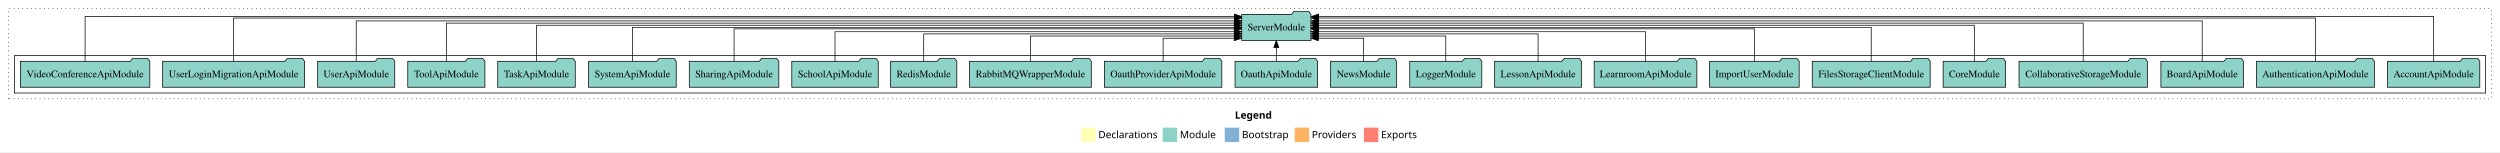
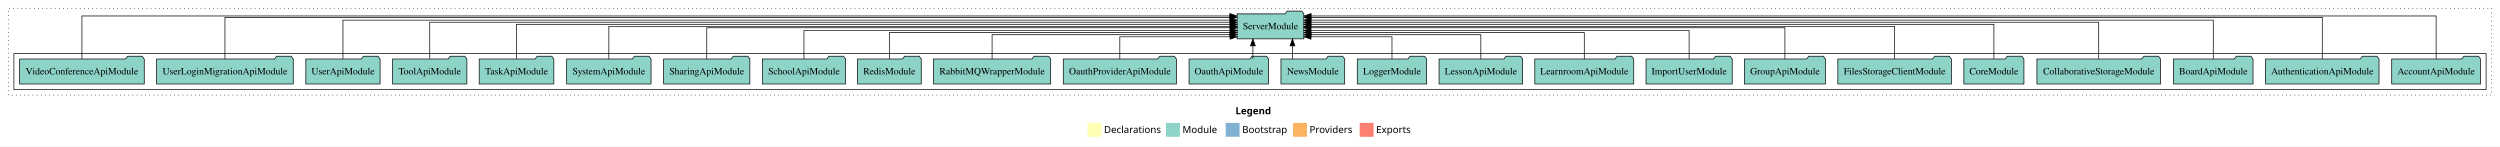
- <svg xmlns="http://www.w3.org/2000/svg" width="3467pt" height="211pt" viewBox="0.00 0.00 3467.00 211.00">
+ <svg xmlns="http://www.w3.org/2000/svg" width="3601pt" height="211pt" viewBox="0.00 0.00 3601.00 211.00">
  <g id="graph0" class="graph" transform="scale(1 1) rotate(0) translate(4 207)">
-     <polygon fill="white" stroke="transparent" points="-4,4 -4,-207 3463,-207 3463,4 -4,4" />
-     <text text-anchor="start" x="1708.51" y="-42.4" font-family="Times-12" font-weight="bold" font-size="14.00">Legend</text>
-     <polygon fill="#ffffb3" stroke="transparent" points="1495.5,-10 1495.5,-30 1515.5,-30 1515.5,-10 1495.5,-10" />
-     <text text-anchor="start" x="1519.13" y="-15.4" font-family="Times-12" font-size="14.00">  Declarations</text>
-     <polygon fill="#8dd3c7" stroke="transparent" points="1608.5,-10 1608.5,-30 1628.5,-30 1628.5,-10 1608.5,-10" />
-     <text text-anchor="start" x="1632.23" y="-15.4" font-family="Times-12" font-size="14.00">  Module</text>
-     <polygon fill="#80b1d3" stroke="transparent" points="1694.5,-10 1694.5,-30 1714.5,-30 1714.5,-10 1694.5,-10" />
-     <text text-anchor="start" x="1718.28" y="-15.4" font-family="Times-12" font-size="14.00">  Bootstrap</text>
-     <polygon fill="#fdb462" stroke="transparent" points="1791.5,-10 1791.5,-30 1811.5,-30 1811.5,-10 1791.5,-10" />
-     <text text-anchor="start" x="1815.17" y="-15.4" font-family="Times-12" font-size="14.00">  Providers</text>
-     <polygon fill="#fb8072" stroke="transparent" points="1887.5,-10 1887.5,-30 1907.5,-30 1907.5,-10 1887.5,-10" />
-     <text text-anchor="start" x="1911.23" y="-15.4" font-family="Times-12" font-size="14.00">  Exports</text>
+     <polygon fill="white" stroke="transparent" points="-4,4 -4,-207 3597,-207 3597,4 -4,4" />
+     <text text-anchor="start" x="1775.51" y="-42.4" font-family="Times-12" font-weight="bold" font-size="14.00">Legend</text>
+     <polygon fill="#ffffb3" stroke="transparent" points="1562.5,-10 1562.5,-30 1582.5,-30 1582.5,-10 1562.5,-10" />
+     <text text-anchor="start" x="1586.13" y="-15.4" font-family="Times-12" font-size="14.00">  Declarations</text>
+     <polygon fill="#8dd3c7" stroke="transparent" points="1675.5,-10 1675.5,-30 1695.5,-30 1695.5,-10 1675.5,-10" />
+     <text text-anchor="start" x="1699.23" y="-15.4" font-family="Times-12" font-size="14.00">  Module</text>
+     <polygon fill="#80b1d3" stroke="transparent" points="1761.5,-10 1761.5,-30 1781.5,-30 1781.5,-10 1761.5,-10" />
+     <text text-anchor="start" x="1785.28" y="-15.4" font-family="Times-12" font-size="14.00">  Bootstrap</text>
+     <polygon fill="#fdb462" stroke="transparent" points="1858.5,-10 1858.5,-30 1878.5,-30 1878.5,-10 1858.5,-10" />
+     <text text-anchor="start" x="1882.17" y="-15.4" font-family="Times-12" font-size="14.00">  Providers</text>
+     <polygon fill="#fb8072" stroke="transparent" points="1954.5,-10 1954.5,-30 1974.5,-30 1974.5,-10 1954.5,-10" />
+     <text text-anchor="start" x="1978.23" y="-15.4" font-family="Times-12" font-size="14.00">  Exports</text>
    <g id="clust1" class="cluster">
-       <polygon fill="none" stroke="black" stroke-dasharray="1,5" points="8,-70 8,-195 3451,-195 3451,-70 8,-70" />
+       <polygon fill="none" stroke="black" stroke-dasharray="1,5" points="8,-70 8,-195 3585,-195 3585,-70 8,-70" />
    </g>
    <g id="clust3" class="cluster">
-       <polygon fill="none" stroke="black" points="16,-78 16,-130 3443,-130 3443,-78 16,-78" />
+       <polygon fill="none" stroke="black" points="16,-78 16,-130 3577,-130 3577,-78 16,-78" />
    </g>
    <g id="node1" class="node">
-       <polygon fill="#8dd3c7" stroke="black" points="3434.97,-122 3431.97,-126 3410.97,-126 3407.97,-122 3307.03,-122 3307.03,-86 3434.97,-86 3434.97,-122" />
-       <text text-anchor="middle" x="3371" y="-99.8" font-family="Times,serif" font-size="14.00">AccountApiModule</text>
-     </g>
-     <g id="node24" class="node">
-       <polygon fill="#8dd3c7" stroke="black" points="1814.08,-187 1811.08,-191 1790.08,-191 1787.08,-187 1717.92,-187 1717.92,-151 1814.08,-151 1814.08,-187" />
-       <text text-anchor="middle" x="1766" y="-164.8" font-family="Times,serif" font-size="14.00">ServerModule</text>
+       <polygon fill="#8dd3c7" stroke="black" points="3568.97,-122 3565.97,-126 3544.97,-126 3541.97,-122 3441.03,-122 3441.03,-86 3568.97,-86 3568.97,-122" />
+       <text text-anchor="middle" x="3505" y="-99.8" font-family="Times,serif" font-size="14.00">AccountApiModule</text>
+     </g>
+     <g id="node25" class="node">
+       <polygon fill="#8dd3c7" stroke="black" points="1874.08,-187 1871.08,-191 1850.08,-191 1847.08,-187 1777.92,-187 1777.92,-151 1874.08,-151 1874.08,-187" />
+       <text text-anchor="middle" x="1826" y="-164.8" font-family="Times,serif" font-size="14.00">ServerModule</text>
    </g>
    <g id="edge1" class="edge">
-       <path fill="none" stroke="black" d="M3371,-122.15C3371,-145.76 3371,-184 3371,-184 3371,-184 1824.47,-184 1824.47,-184" />
-       <polygon fill="black" stroke="black" points="1824.47,-180.5 1814.47,-184 1824.47,-187.5 1824.47,-180.5" />
+       <path fill="none" stroke="black" d="M3505,-122.15C3505,-145.76 3505,-184 3505,-184 3505,-184 1884.44,-184 1884.44,-184" />
+       <polygon fill="black" stroke="black" points="1884.44,-180.5 1874.44,-184 1884.44,-187.5 1884.44,-180.5" />
    </g>
    <g id="node2" class="node">
-       <polygon fill="#8dd3c7" stroke="black" points="3288.75,-122 3285.75,-126 3264.75,-126 3261.75,-122 3125.25,-122 3125.25,-86 3288.75,-86 3288.75,-122" />
-       <text text-anchor="middle" x="3207" y="-99.8" font-family="Times,serif" font-size="14.00">AuthenticationApiModule</text>
+       <polygon fill="#8dd3c7" stroke="black" points="3422.75,-122 3419.75,-126 3398.75,-126 3395.75,-122 3259.25,-122 3259.25,-86 3422.75,-86 3422.75,-122" />
+       <text text-anchor="middle" x="3341" y="-99.8" font-family="Times,serif" font-size="14.00">AuthenticationApiModule</text>
    </g>
    <g id="edge2" class="edge">
-       <path fill="none" stroke="black" d="M3207,-122.09C3207,-145.13 3207,-182 3207,-182 3207,-182 1824.36,-182 1824.36,-182" />
-       <polygon fill="black" stroke="black" points="1824.36,-178.5 1814.36,-182 1824.36,-185.5 1824.36,-178.5" />
+       <path fill="none" stroke="black" d="M3341,-122.09C3341,-145.13 3341,-182 3341,-182 3341,-182 1884.27,-182 1884.27,-182" />
+       <polygon fill="black" stroke="black" points="1884.27,-178.5 1874.27,-182 1884.27,-185.5 1884.27,-178.5" />
    </g>
    <g id="node3" class="node">
-       <polygon fill="#8dd3c7" stroke="black" points="3107.26,-122 3104.26,-126 3083.26,-126 3080.26,-122 2992.74,-122 2992.74,-86 3107.26,-86 3107.26,-122" />
-       <text text-anchor="middle" x="3050" y="-99.8" font-family="Times,serif" font-size="14.00">BoardApiModule</text>
+       <polygon fill="#8dd3c7" stroke="black" points="3241.26,-122 3238.26,-126 3217.26,-126 3214.26,-122 3126.74,-122 3126.74,-86 3241.26,-86 3241.26,-122" />
+       <text text-anchor="middle" x="3184" y="-99.8" font-family="Times,serif" font-size="14.00">BoardApiModule</text>
    </g>
    <g id="edge3" class="edge">
-       <path fill="none" stroke="black" d="M3050,-122.29C3050,-144.21 3050,-178 3050,-178 3050,-178 1824.38,-178 1824.38,-178" />
-       <polygon fill="black" stroke="black" points="1824.38,-174.5 1814.38,-178 1824.38,-181.5 1824.38,-174.5" />
+       <path fill="none" stroke="black" d="M3184,-122.29C3184,-144.21 3184,-178 3184,-178 3184,-178 1884.33,-178 1884.33,-178" />
+       <polygon fill="black" stroke="black" points="1884.33,-174.5 1874.33,-178 1884.33,-181.5 1884.33,-174.5" />
    </g>
    <g id="node4" class="node">
-       <polygon fill="#8dd3c7" stroke="black" points="2974.02,-122 2971.02,-126 2950.02,-126 2947.02,-122 2795.98,-122 2795.98,-86 2974.02,-86 2974.02,-122" />
-       <text text-anchor="middle" x="2885" y="-99.8" font-family="Times,serif" font-size="14.00">CollaborativeStorageModule</text>
+       <polygon fill="#8dd3c7" stroke="black" points="3108.02,-122 3105.02,-126 3084.02,-126 3081.02,-122 2929.98,-122 2929.98,-86 3108.02,-86 3108.02,-122" />
+       <text text-anchor="middle" x="3019" y="-99.8" font-family="Times,serif" font-size="14.00">CollaborativeStorageModule</text>
    </g>
    <g id="edge4" class="edge">
-       <path fill="none" stroke="black" d="M2885,-122.28C2885,-143.32 2885,-175 2885,-175 2885,-175 1824.08,-175 1824.08,-175" />
-       <polygon fill="black" stroke="black" points="1824.08,-171.5 1814.08,-175 1824.08,-178.5 1824.08,-171.5" />
+       <path fill="none" stroke="black" d="M3019,-122.28C3019,-143.32 3019,-175 3019,-175 3019,-175 1884.24,-175 1884.24,-175" />
+       <polygon fill="black" stroke="black" points="1884.24,-171.5 1874.24,-175 1884.24,-178.5 1884.24,-171.5" />
    </g>
    <g id="node5" class="node">
-       <polygon fill="#8dd3c7" stroke="black" points="2777.26,-122 2774.26,-126 2753.26,-126 2750.26,-122 2690.74,-122 2690.74,-86 2777.26,-86 2777.26,-122" />
-       <text text-anchor="middle" x="2734" y="-99.8" font-family="Times,serif" font-size="14.00">CoreModule</text>
+       <polygon fill="#8dd3c7" stroke="black" points="2911.26,-122 2908.26,-126 2887.26,-126 2884.26,-122 2824.74,-122 2824.74,-86 2911.26,-86 2911.26,-122" />
+       <text text-anchor="middle" x="2868" y="-99.8" font-family="Times,serif" font-size="14.00">CoreModule</text>
    </g>
    <g id="edge5" class="edge">
-       <path fill="none" stroke="black" d="M2734,-122.22C2734,-142.37 2734,-172 2734,-172 2734,-172 1824.33,-172 1824.33,-172" />
-       <polygon fill="black" stroke="black" points="1824.33,-168.5 1814.33,-172 1824.33,-175.5 1824.33,-168.5" />
+       <path fill="none" stroke="black" d="M2868,-122.22C2868,-142.37 2868,-172 2868,-172 2868,-172 1884.17,-172 1884.17,-172" />
+       <polygon fill="black" stroke="black" points="1884.17,-168.5 1874.17,-172 1884.17,-175.5 1884.17,-168.5" />
    </g>
    <g id="node6" class="node">
-       <polygon fill="#8dd3c7" stroke="black" points="2672.76,-122 2669.76,-126 2648.76,-126 2645.76,-122 2509.24,-122 2509.24,-86 2672.76,-86 2672.76,-122" />
-       <text text-anchor="middle" x="2591" y="-99.8" font-family="Times,serif" font-size="14.00">FilesStorageClientModule</text>
+       <polygon fill="#8dd3c7" stroke="black" points="2806.76,-122 2803.76,-126 2782.76,-126 2779.76,-122 2643.24,-122 2643.24,-86 2806.76,-86 2806.76,-122" />
+       <text text-anchor="middle" x="2725" y="-99.8" font-family="Times,serif" font-size="14.00">FilesStorageClientModule</text>
    </g>
    <g id="edge6" class="edge">
-       <path fill="none" stroke="black" d="M2591,-122.11C2591,-141.34 2591,-169 2591,-169 2591,-169 1824.22,-169 1824.22,-169" />
-       <polygon fill="black" stroke="black" points="1824.22,-165.5 1814.22,-169 1824.22,-172.5 1824.22,-165.5" />
+       <path fill="none" stroke="black" d="M2725,-122.11C2725,-141.34 2725,-169 2725,-169 2725,-169 1884.33,-169 1884.33,-169" />
+       <polygon fill="black" stroke="black" points="1884.33,-165.5 1874.33,-169 1884.33,-172.5 1884.33,-165.5" />
    </g>
    <g id="node7" class="node">
+       <polygon fill="#8dd3c7" stroke="black" points="2625.31,-122 2622.31,-126 2601.31,-126 2598.31,-122 2508.69,-122 2508.69,-86 2625.31,-86 2625.31,-122" />
+       <text text-anchor="middle" x="2567" y="-99.8" font-family="Times,serif" font-size="14.00">GroupApiModule</text>
+     </g>
+     <g id="edge7" class="edge">
+       <path fill="none" stroke="black" d="M2567,-122.22C2567,-140.83 2567,-167 2567,-167 2567,-167 1884.05,-167 1884.05,-167" />
+       <polygon fill="black" stroke="black" points="1884.05,-163.5 1874.05,-167 1884.05,-170.5 1884.05,-163.5" />
+     </g>
+     <g id="node8" class="node">
      <polygon fill="#8dd3c7" stroke="black" points="2491.08,-122 2488.08,-126 2467.08,-126 2464.08,-122 2366.92,-122 2366.92,-86 2491.08,-86 2491.08,-122" />
      <text text-anchor="middle" x="2429" y="-99.8" font-family="Times,serif" font-size="14.00">ImportUserModule</text>
    </g>
-     <g id="edge7" class="edge">
-       <path fill="none" stroke="black" d="M2429,-122.22C2429,-140.83 2429,-167 2429,-167 2429,-167 1824.22,-167 1824.22,-167" />
-       <polygon fill="black" stroke="black" points="1824.22,-163.5 1814.22,-167 1824.22,-170.5 1824.22,-163.5" />
-     </g>
-     <g id="node8" class="node">
+     <g id="edge8" class="edge">
+       <path fill="none" stroke="black" d="M2429,-122.02C2429,-139.37 2429,-163 2429,-163 2429,-163 1884.07,-163 1884.07,-163" />
+       <polygon fill="black" stroke="black" points="1884.07,-159.5 1874.07,-163 1884.07,-166.5 1884.07,-159.5" />
+     </g>
+     <g id="node9" class="node">
      <polygon fill="#8dd3c7" stroke="black" points="2349.24,-122 2346.24,-126 2325.24,-126 2322.24,-122 2206.76,-122 2206.76,-86 2349.24,-86 2349.24,-122" />
      <text text-anchor="middle" x="2278" y="-99.8" font-family="Times,serif" font-size="14.00">LearnroomApiModule</text>
    </g>
-     <g id="edge8" class="edge">
-       <path fill="none" stroke="black" d="M2278,-122.02C2278,-139.37 2278,-163 2278,-163 2278,-163 1824.17,-163 1824.17,-163" />
-       <polygon fill="black" stroke="black" points="1824.17,-159.5 1814.17,-163 1824.17,-166.5 1824.17,-159.5" />
-     </g>
-     <g id="node9" class="node">
+     <g id="edge9" class="edge">
+       <path fill="none" stroke="black" d="M2278,-122.03C2278,-138.4 2278,-160 2278,-160 2278,-160 1884.37,-160 1884.37,-160" />
+       <polygon fill="black" stroke="black" points="1884.37,-156.5 1874.37,-160 1884.37,-163.5 1884.37,-156.5" />
+     </g>
+     <g id="node10" class="node">
      <polygon fill="#8dd3c7" stroke="black" points="2189.2,-122 2186.2,-126 2165.2,-126 2162.2,-122 2068.8,-122 2068.8,-86 2189.2,-86 2189.2,-122" />
      <text text-anchor="middle" x="2129" y="-99.8" font-family="Times,serif" font-size="14.00">LessonApiModule</text>
    </g>
-     <g id="edge9" class="edge">
-       <path fill="none" stroke="black" d="M2129,-122.03C2129,-138.4 2129,-160 2129,-160 2129,-160 1824.2,-160 1824.2,-160" />
-       <polygon fill="black" stroke="black" points="1824.2,-156.5 1814.2,-160 1824.2,-163.5 1824.2,-156.5" />
-     </g>
-     <g id="node10" class="node">
+     <g id="edge10" class="edge">
+       <path fill="none" stroke="black" d="M2129,-122.24C2129,-137.57 2129,-157 2129,-157 2129,-157 1884.35,-157 1884.35,-157" />
+       <polygon fill="black" stroke="black" points="1884.35,-153.5 1874.35,-157 1884.35,-160.5 1884.35,-153.5" />
+     </g>
+     <g id="node11" class="node">
      <polygon fill="#8dd3c7" stroke="black" points="2050.98,-122 2047.98,-126 2026.98,-126 2023.98,-122 1951.02,-122 1951.02,-86 2050.98,-86 2050.98,-122" />
      <text text-anchor="middle" x="2001" y="-99.8" font-family="Times,serif" font-size="14.00">LoggerModule</text>
    </g>
-     <g id="edge10" class="edge">
-       <path fill="none" stroke="black" d="M2001,-122.24C2001,-137.57 2001,-157 2001,-157 2001,-157 1824.12,-157 1824.12,-157" />
-       <polygon fill="black" stroke="black" points="1824.12,-153.5 1814.12,-157 1824.12,-160.5 1824.12,-153.5" />
-     </g>
-     <g id="node11" class="node">
+     <g id="edge11" class="edge">
+       <path fill="none" stroke="black" d="M2001,-122.05C2001,-136.37 2001,-154 2001,-154 2001,-154 1884.28,-154 1884.28,-154" />
+       <polygon fill="black" stroke="black" points="1884.28,-150.5 1874.28,-154 1884.28,-157.5 1884.28,-150.5" />
+     </g>
+     <g id="node12" class="node">
      <polygon fill="#8dd3c7" stroke="black" points="1932.92,-122 1929.92,-126 1908.92,-126 1905.92,-122 1841.08,-122 1841.08,-86 1932.92,-86 1932.92,-122" />
      <text text-anchor="middle" x="1887" y="-99.8" font-family="Times,serif" font-size="14.00">NewsModule</text>
    </g>
-     <g id="edge11" class="edge">
-       <path fill="none" stroke="black" d="M1887,-122.05C1887,-136.37 1887,-154 1887,-154 1887,-154 1824.17,-154 1824.17,-154" />
-       <polygon fill="black" stroke="black" points="1824.17,-150.5 1814.17,-154 1824.17,-157.5 1824.17,-150.5" />
-     </g>
-     <g id="node12" class="node">
+     <g id="edge12" class="edge">
+       <path fill="none" stroke="black" d="M1857.67,-122.11C1857.67,-122.11 1857.67,-140.99 1857.67,-140.99" />
+       <polygon fill="black" stroke="black" points="1854.17,-140.99 1857.67,-150.99 1861.17,-140.99 1854.17,-140.99" />
+     </g>
+     <g id="node13" class="node">
      <polygon fill="#8dd3c7" stroke="black" points="1823.26,-122 1820.26,-126 1799.26,-126 1796.26,-122 1708.74,-122 1708.74,-86 1823.26,-86 1823.26,-122" />
      <text text-anchor="middle" x="1766" y="-99.8" font-family="Times,serif" font-size="14.00">OauthApiModule</text>
    </g>
-     <g id="edge12" class="edge">
-       <path fill="none" stroke="black" d="M1766,-122.11C1766,-122.11 1766,-140.99 1766,-140.99" />
-       <polygon fill="black" stroke="black" points="1762.5,-140.99 1766,-150.99 1769.5,-140.99 1762.5,-140.99" />
-     </g>
-     <g id="node13" class="node">
+     <g id="edge13" class="edge">
+       <path fill="none" stroke="black" d="M1800.67,-122.11C1800.67,-122.11 1800.67,-140.99 1800.67,-140.99" />
+       <polygon fill="black" stroke="black" points="1797.17,-140.99 1800.67,-150.99 1804.17,-140.99 1797.17,-140.99" />
+     </g>
+     <g id="node14" class="node">
      <polygon fill="#8dd3c7" stroke="black" points="1690.47,-122 1687.47,-126 1666.47,-126 1663.47,-122 1527.53,-122 1527.53,-86 1690.47,-86 1690.47,-122" />
      <text text-anchor="middle" x="1609" y="-99.8" font-family="Times,serif" font-size="14.00">OauthProviderApiModule</text>
    </g>
-     <g id="edge13" class="edge">
-       <path fill="none" stroke="black" d="M1609,-122.05C1609,-136.37 1609,-154 1609,-154 1609,-154 1707.61,-154 1707.61,-154" />
-       <polygon fill="black" stroke="black" points="1707.61,-157.5 1717.61,-154 1707.61,-150.5 1707.61,-157.5" />
-     </g>
-     <g id="node14" class="node">
+     <g id="edge14" class="edge">
+       <path fill="none" stroke="black" d="M1609,-122.05C1609,-136.37 1609,-154 1609,-154 1609,-154 1767.84,-154 1767.84,-154" />
+       <polygon fill="black" stroke="black" points="1767.84,-157.5 1777.84,-154 1767.84,-150.5 1767.84,-157.5" />
+     </g>
+     <g id="node15" class="node">
      <polygon fill="#8dd3c7" stroke="black" points="1509.4,-122 1506.4,-126 1485.4,-126 1482.4,-122 1340.6,-122 1340.6,-86 1509.4,-86 1509.4,-122" />
      <text text-anchor="middle" x="1425" y="-99.8" font-family="Times,serif" font-size="14.00">RabbitMQWrapperModule</text>
    </g>
-     <g id="edge14" class="edge">
-       <path fill="none" stroke="black" d="M1425,-122.24C1425,-137.57 1425,-157 1425,-157 1425,-157 1707.87,-157 1707.87,-157" />
-       <polygon fill="black" stroke="black" points="1707.87,-160.5 1717.87,-157 1707.87,-153.5 1707.87,-160.5" />
-     </g>
-     <g id="node15" class="node">
+     <g id="edge15" class="edge">
+       <path fill="none" stroke="black" d="M1425,-122.24C1425,-137.57 1425,-157 1425,-157 1425,-157 1767.63,-157 1767.63,-157" />
+       <polygon fill="black" stroke="black" points="1767.63,-160.5 1777.63,-157 1767.63,-153.5 1767.63,-160.5" />
+     </g>
+     <g id="node16" class="node">
      <polygon fill="#8dd3c7" stroke="black" points="1322.94,-122 1319.94,-126 1298.94,-126 1295.94,-122 1231.06,-122 1231.06,-86 1322.94,-86 1322.94,-122" />
      <text text-anchor="middle" x="1277" y="-99.8" font-family="Times,serif" font-size="14.00">RedisModule</text>
    </g>
-     <g id="edge15" class="edge">
-       <path fill="none" stroke="black" d="M1277,-122.03C1277,-138.4 1277,-160 1277,-160 1277,-160 1707.77,-160 1707.77,-160" />
-       <polygon fill="black" stroke="black" points="1707.77,-163.5 1717.77,-160 1707.77,-156.5 1707.77,-163.5" />
-     </g>
-     <g id="node16" class="node">
+     <g id="edge16" class="edge">
+       <path fill="none" stroke="black" d="M1277,-122.03C1277,-138.4 1277,-160 1277,-160 1277,-160 1767.76,-160 1767.76,-160" />
+       <polygon fill="black" stroke="black" points="1767.76,-163.5 1777.76,-160 1767.76,-156.5 1767.76,-163.5" />
+     </g>
+     <g id="node17" class="node">
      <polygon fill="#8dd3c7" stroke="black" points="1213.94,-122 1210.94,-126 1189.94,-126 1186.94,-122 1094.06,-122 1094.06,-86 1213.94,-86 1213.94,-122" />
      <text text-anchor="middle" x="1154" y="-99.8" font-family="Times,serif" font-size="14.00">SchoolApiModule</text>
    </g>
-     <g id="edge16" class="edge">
-       <path fill="none" stroke="black" d="M1154,-122.02C1154,-139.37 1154,-163 1154,-163 1154,-163 1707.72,-163 1707.72,-163" />
-       <polygon fill="black" stroke="black" points="1707.72,-166.5 1717.72,-163 1707.72,-159.5 1707.72,-166.5" />
-     </g>
-     <g id="node17" class="node">
+     <g id="edge17" class="edge">
+       <path fill="none" stroke="black" d="M1154,-122.02C1154,-139.37 1154,-163 1154,-163 1154,-163 1767.94,-163 1767.94,-163" />
+       <polygon fill="black" stroke="black" points="1767.94,-166.5 1777.94,-163 1767.94,-159.5 1767.94,-166.5" />
+     </g>
+     <g id="node18" class="node">
      <polygon fill="#8dd3c7" stroke="black" points="1076.1,-122 1073.1,-126 1052.1,-126 1049.1,-122 951.9,-122 951.9,-86 1076.1,-86 1076.1,-122" />
      <text text-anchor="middle" x="1014" y="-99.8" font-family="Times,serif" font-size="14.00">SharingApiModule</text>
    </g>
-     <g id="edge17" class="edge">
-       <path fill="none" stroke="black" d="M1014,-122.22C1014,-140.83 1014,-167 1014,-167 1014,-167 1707.82,-167 1707.82,-167" />
-       <polygon fill="black" stroke="black" points="1707.82,-170.5 1717.82,-167 1707.82,-163.5 1707.82,-170.5" />
-     </g>
-     <g id="node18" class="node">
+     <g id="edge18" class="edge">
+       <path fill="none" stroke="black" d="M1014,-122.22C1014,-140.83 1014,-167 1014,-167 1014,-167 1767.94,-167 1767.94,-167" />
+       <polygon fill="black" stroke="black" points="1767.94,-170.5 1777.94,-167 1767.94,-163.5 1767.94,-170.5" />
+     </g>
+     <g id="node19" class="node">
      <polygon fill="#8dd3c7" stroke="black" points="933.77,-122 930.77,-126 909.77,-126 906.77,-122 812.23,-122 812.23,-86 933.77,-86 933.77,-122" />
      <text text-anchor="middle" x="873" y="-99.8" font-family="Times,serif" font-size="14.00">SystemApiModule</text>
    </g>
-     <g id="edge18" class="edge">
-       <path fill="none" stroke="black" d="M873,-122.11C873,-141.34 873,-169 873,-169 873,-169 1707.67,-169 1707.67,-169" />
-       <polygon fill="black" stroke="black" points="1707.67,-172.5 1717.67,-169 1707.67,-165.5 1707.67,-172.5" />
-     </g>
-     <g id="node19" class="node">
+     <g id="edge19" class="edge">
+       <path fill="none" stroke="black" d="M873,-122.11C873,-141.34 873,-169 873,-169 873,-169 1767.76,-169 1767.76,-169" />
+       <polygon fill="black" stroke="black" points="1767.76,-172.5 1777.76,-169 1767.76,-165.5 1767.76,-172.5" />
+     </g>
+     <g id="node20" class="node">
      <polygon fill="#8dd3c7" stroke="black" points="793.76,-122 790.76,-126 769.76,-126 766.76,-122 686.24,-122 686.24,-86 793.76,-86 793.76,-122" />
      <text text-anchor="middle" x="740" y="-99.8" font-family="Times,serif" font-size="14.00">TaskApiModule</text>
    </g>
-     <g id="edge19" class="edge">
-       <path fill="none" stroke="black" d="M740,-122.22C740,-142.37 740,-172 740,-172 740,-172 1707.89,-172 1707.89,-172" />
-       <polygon fill="black" stroke="black" points="1707.89,-175.5 1717.89,-172 1707.89,-168.5 1707.89,-175.5" />
-     </g>
-     <g id="node20" class="node">
+     <g id="edge20" class="edge">
+       <path fill="none" stroke="black" d="M740,-122.22C740,-142.37 740,-172 740,-172 740,-172 1767.93,-172 1767.93,-172" />
+       <polygon fill="black" stroke="black" points="1767.93,-175.5 1777.93,-172 1767.93,-168.5 1767.93,-175.5" />
+     </g>
+     <g id="node21" class="node">
      <polygon fill="#8dd3c7" stroke="black" points="668.49,-122 665.49,-126 644.49,-126 641.49,-122 561.51,-122 561.51,-86 668.49,-86 668.49,-122" />
      <text text-anchor="middle" x="615" y="-99.8" font-family="Times,serif" font-size="14.00">ToolApiModule</text>
    </g>
-     <g id="edge20" class="edge">
-       <path fill="none" stroke="black" d="M615,-122.28C615,-143.32 615,-175 615,-175 615,-175 1707.64,-175 1707.64,-175" />
-       <polygon fill="black" stroke="black" points="1707.64,-178.5 1717.64,-175 1707.64,-171.5 1707.64,-178.5" />
-     </g>
-     <g id="node21" class="node">
+     <g id="edge21" class="edge">
+       <path fill="none" stroke="black" d="M615,-122.28C615,-143.32 615,-175 615,-175 615,-175 1767.78,-175 1767.78,-175" />
+       <polygon fill="black" stroke="black" points="1767.78,-178.5 1777.78,-175 1767.78,-171.5 1767.78,-178.5" />
+     </g>
+     <g id="node22" class="node">
      <polygon fill="#8dd3c7" stroke="black" points="543.47,-122 540.47,-126 519.47,-126 516.47,-122 436.53,-122 436.53,-86 543.47,-86 543.47,-122" />
      <text text-anchor="middle" x="490" y="-99.8" font-family="Times,serif" font-size="14.00">UserApiModule</text>
    </g>
-     <g id="edge21" class="edge">
-       <path fill="none" stroke="black" d="M490,-122.29C490,-144.21 490,-178 490,-178 490,-178 1707.92,-178 1707.92,-178" />
-       <polygon fill="black" stroke="black" points="1707.92,-181.5 1717.92,-178 1707.92,-174.5 1707.92,-181.5" />
-     </g>
-     <g id="node22" class="node">
+     <g id="edge22" class="edge">
+       <path fill="none" stroke="black" d="M490,-122.29C490,-144.21 490,-178 490,-178 490,-178 1767.66,-178 1767.66,-178" />
+       <polygon fill="black" stroke="black" points="1767.66,-181.5 1777.66,-178 1767.66,-174.5 1767.66,-181.5" />
+     </g>
+     <g id="node23" class="node">
      <polygon fill="#8dd3c7" stroke="black" points="418.41,-122 415.41,-126 394.41,-126 391.41,-122 221.59,-122 221.59,-86 418.41,-86 418.41,-122" />
      <text text-anchor="middle" x="320" y="-99.8" font-family="Times,serif" font-size="14.00">UserLoginMigrationApiModule</text>
    </g>
-     <g id="edge22" class="edge">
-       <path fill="none" stroke="black" d="M320,-122.09C320,-145.13 320,-182 320,-182 320,-182 1707.89,-182 1707.89,-182" />
-       <polygon fill="black" stroke="black" points="1707.89,-185.5 1717.89,-182 1707.89,-178.5 1707.89,-185.5" />
-     </g>
-     <g id="node23" class="node">
+     <g id="edge23" class="edge">
+       <path fill="none" stroke="black" d="M320,-122.09C320,-145.13 320,-182 320,-182 320,-182 1767.6,-182 1767.6,-182" />
+       <polygon fill="black" stroke="black" points="1767.6,-185.5 1777.6,-182 1767.6,-178.5 1767.6,-185.5" />
+     </g>
+     <g id="node24" class="node">
      <polygon fill="#8dd3c7" stroke="black" points="203.78,-122 200.78,-126 179.78,-126 176.78,-122 24.22,-122 24.22,-86 203.78,-86 203.78,-122" />
      <text text-anchor="middle" x="114" y="-99.8" font-family="Times,serif" font-size="14.00">VideoConferenceApiModule</text>
    </g>
-     <g id="edge23" class="edge">
-       <path fill="none" stroke="black" d="M114,-122.15C114,-145.76 114,-184 114,-184 114,-184 1707.9,-184 1707.9,-184" />
-       <polygon fill="black" stroke="black" points="1707.9,-187.5 1717.9,-184 1707.9,-180.5 1707.9,-187.5" />
+     <g id="edge24" class="edge">
+       <path fill="none" stroke="black" d="M114,-122.15C114,-145.76 114,-184 114,-184 114,-184 1767.52,-184 1767.52,-184" />
+       <polygon fill="black" stroke="black" points="1767.52,-187.5 1777.52,-184 1767.52,-180.5 1767.52,-187.5" />
    </g>
  </g>
</svg>
